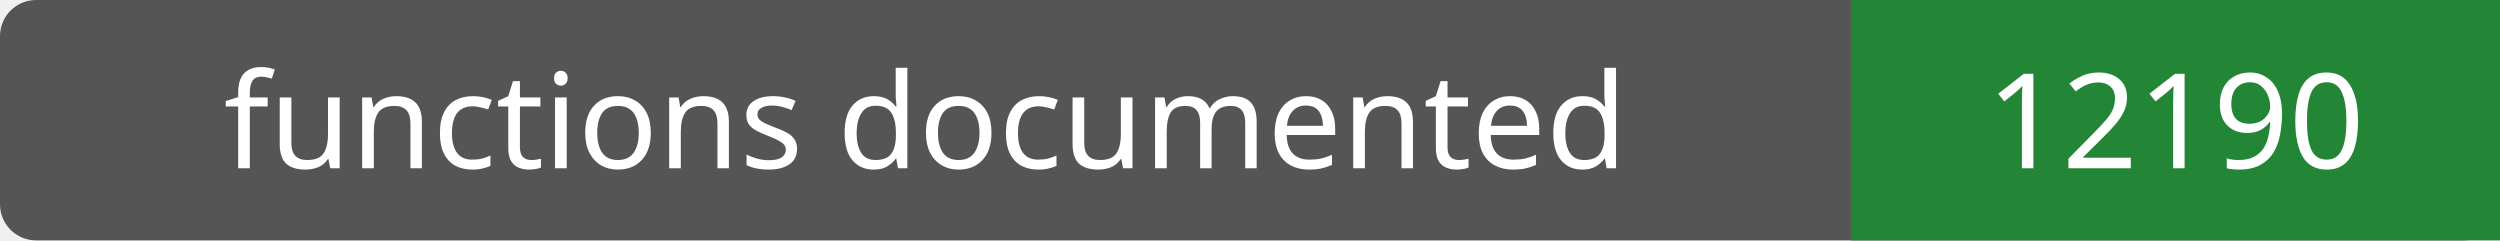
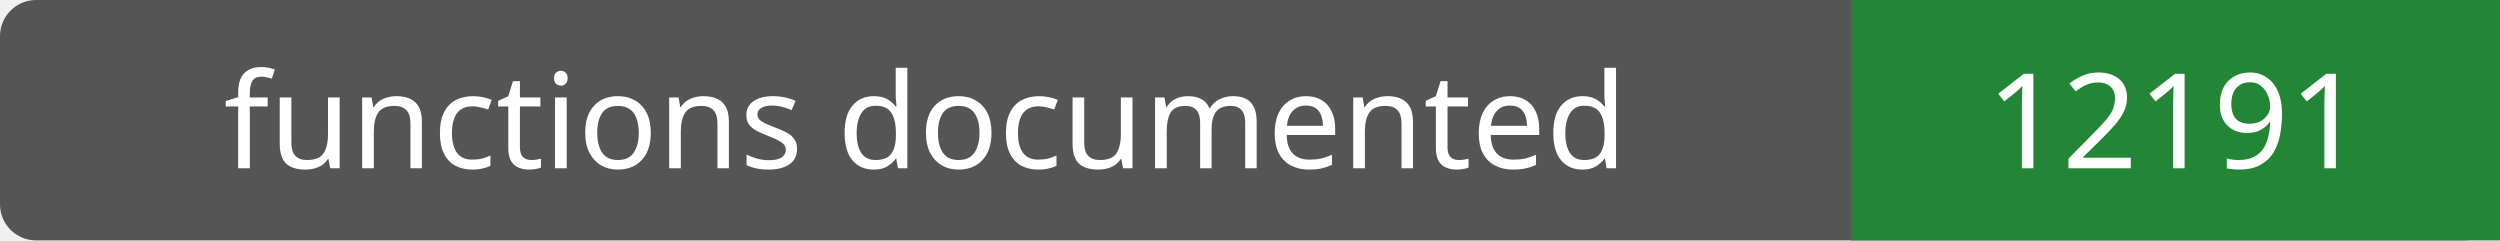
- <svg xmlns="http://www.w3.org/2000/svg" width="208" height="20" role="img" aria-label="functions documented: 12190">
+ <svg xmlns="http://www.w3.org/2000/svg" width="208" height="20" role="img" aria-label="functions documented: 12191">
  <rect width="208" height="20" rx="3" fill="#555" />
  <path fill="#238636" d="M154 0h54v20H154z" />
  <g fill="#fff" text-anchor="middle" font-family="Verdana,sans-serif" font-size="11">
    <text x="77.0" y="14">functions documented</text>
-     <text x="181.0" y="14">12190</text>
+     <text x="181.0" y="14">12191</text>
  </g>
</svg>
